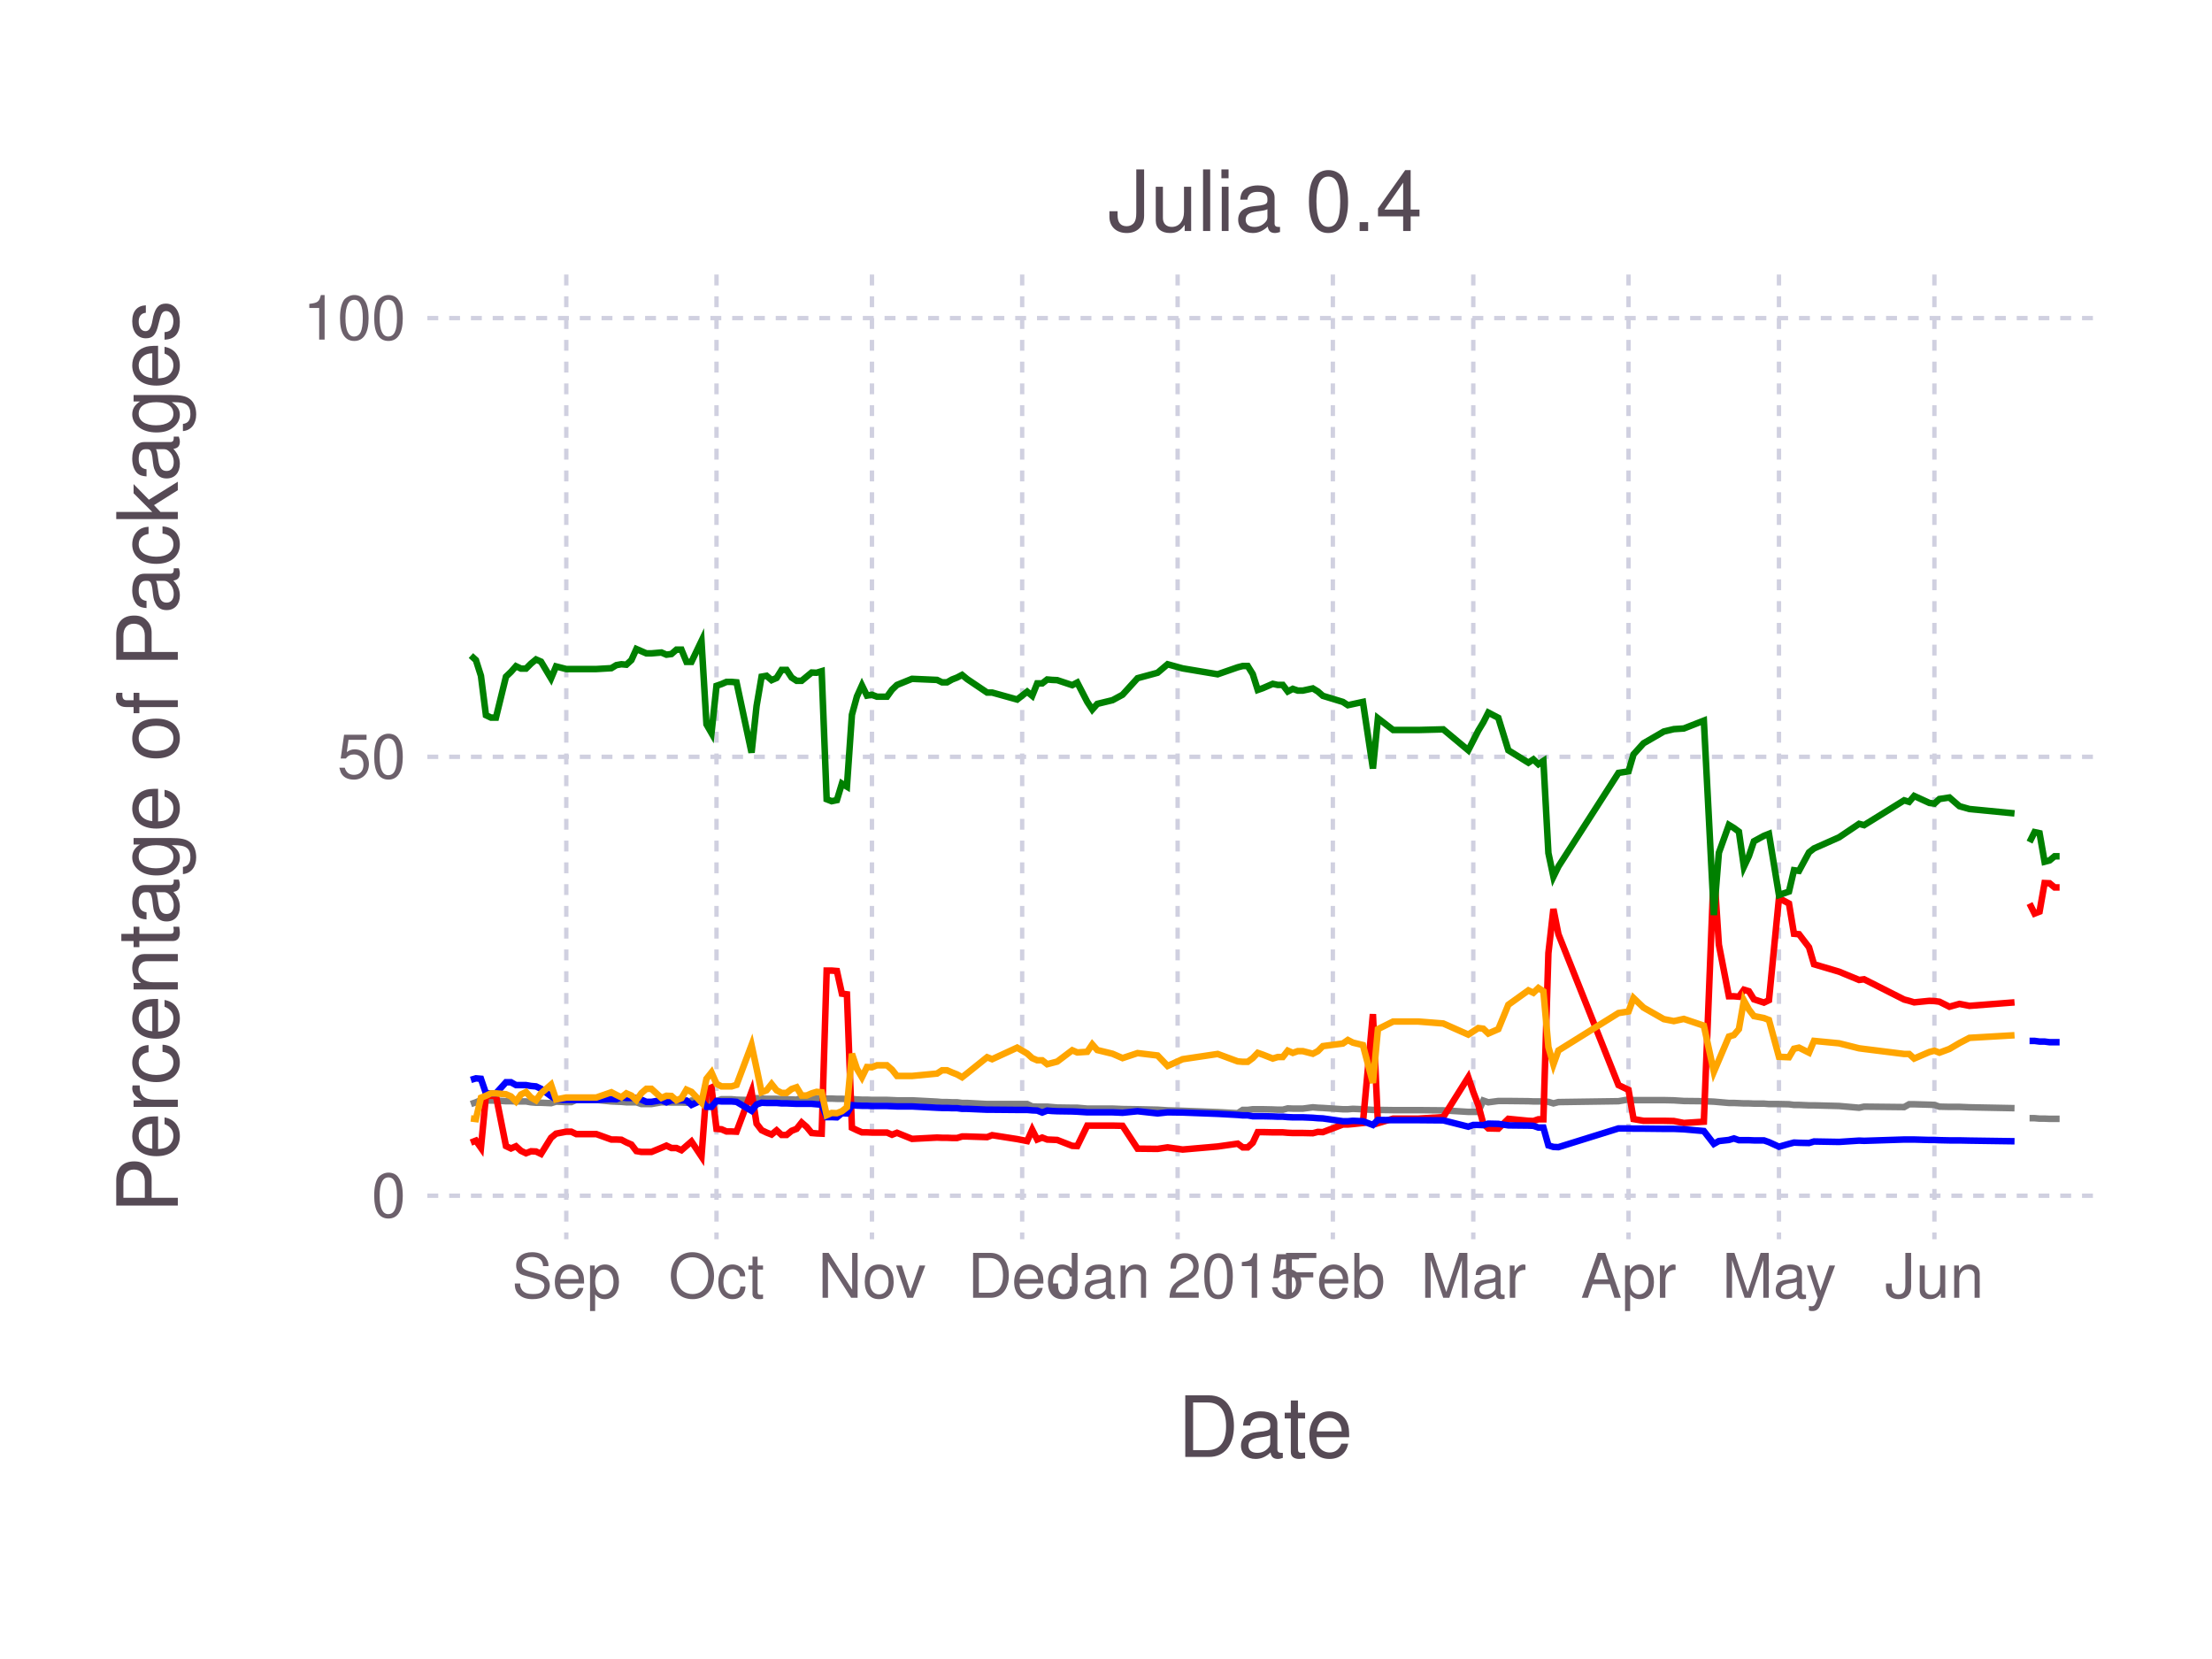
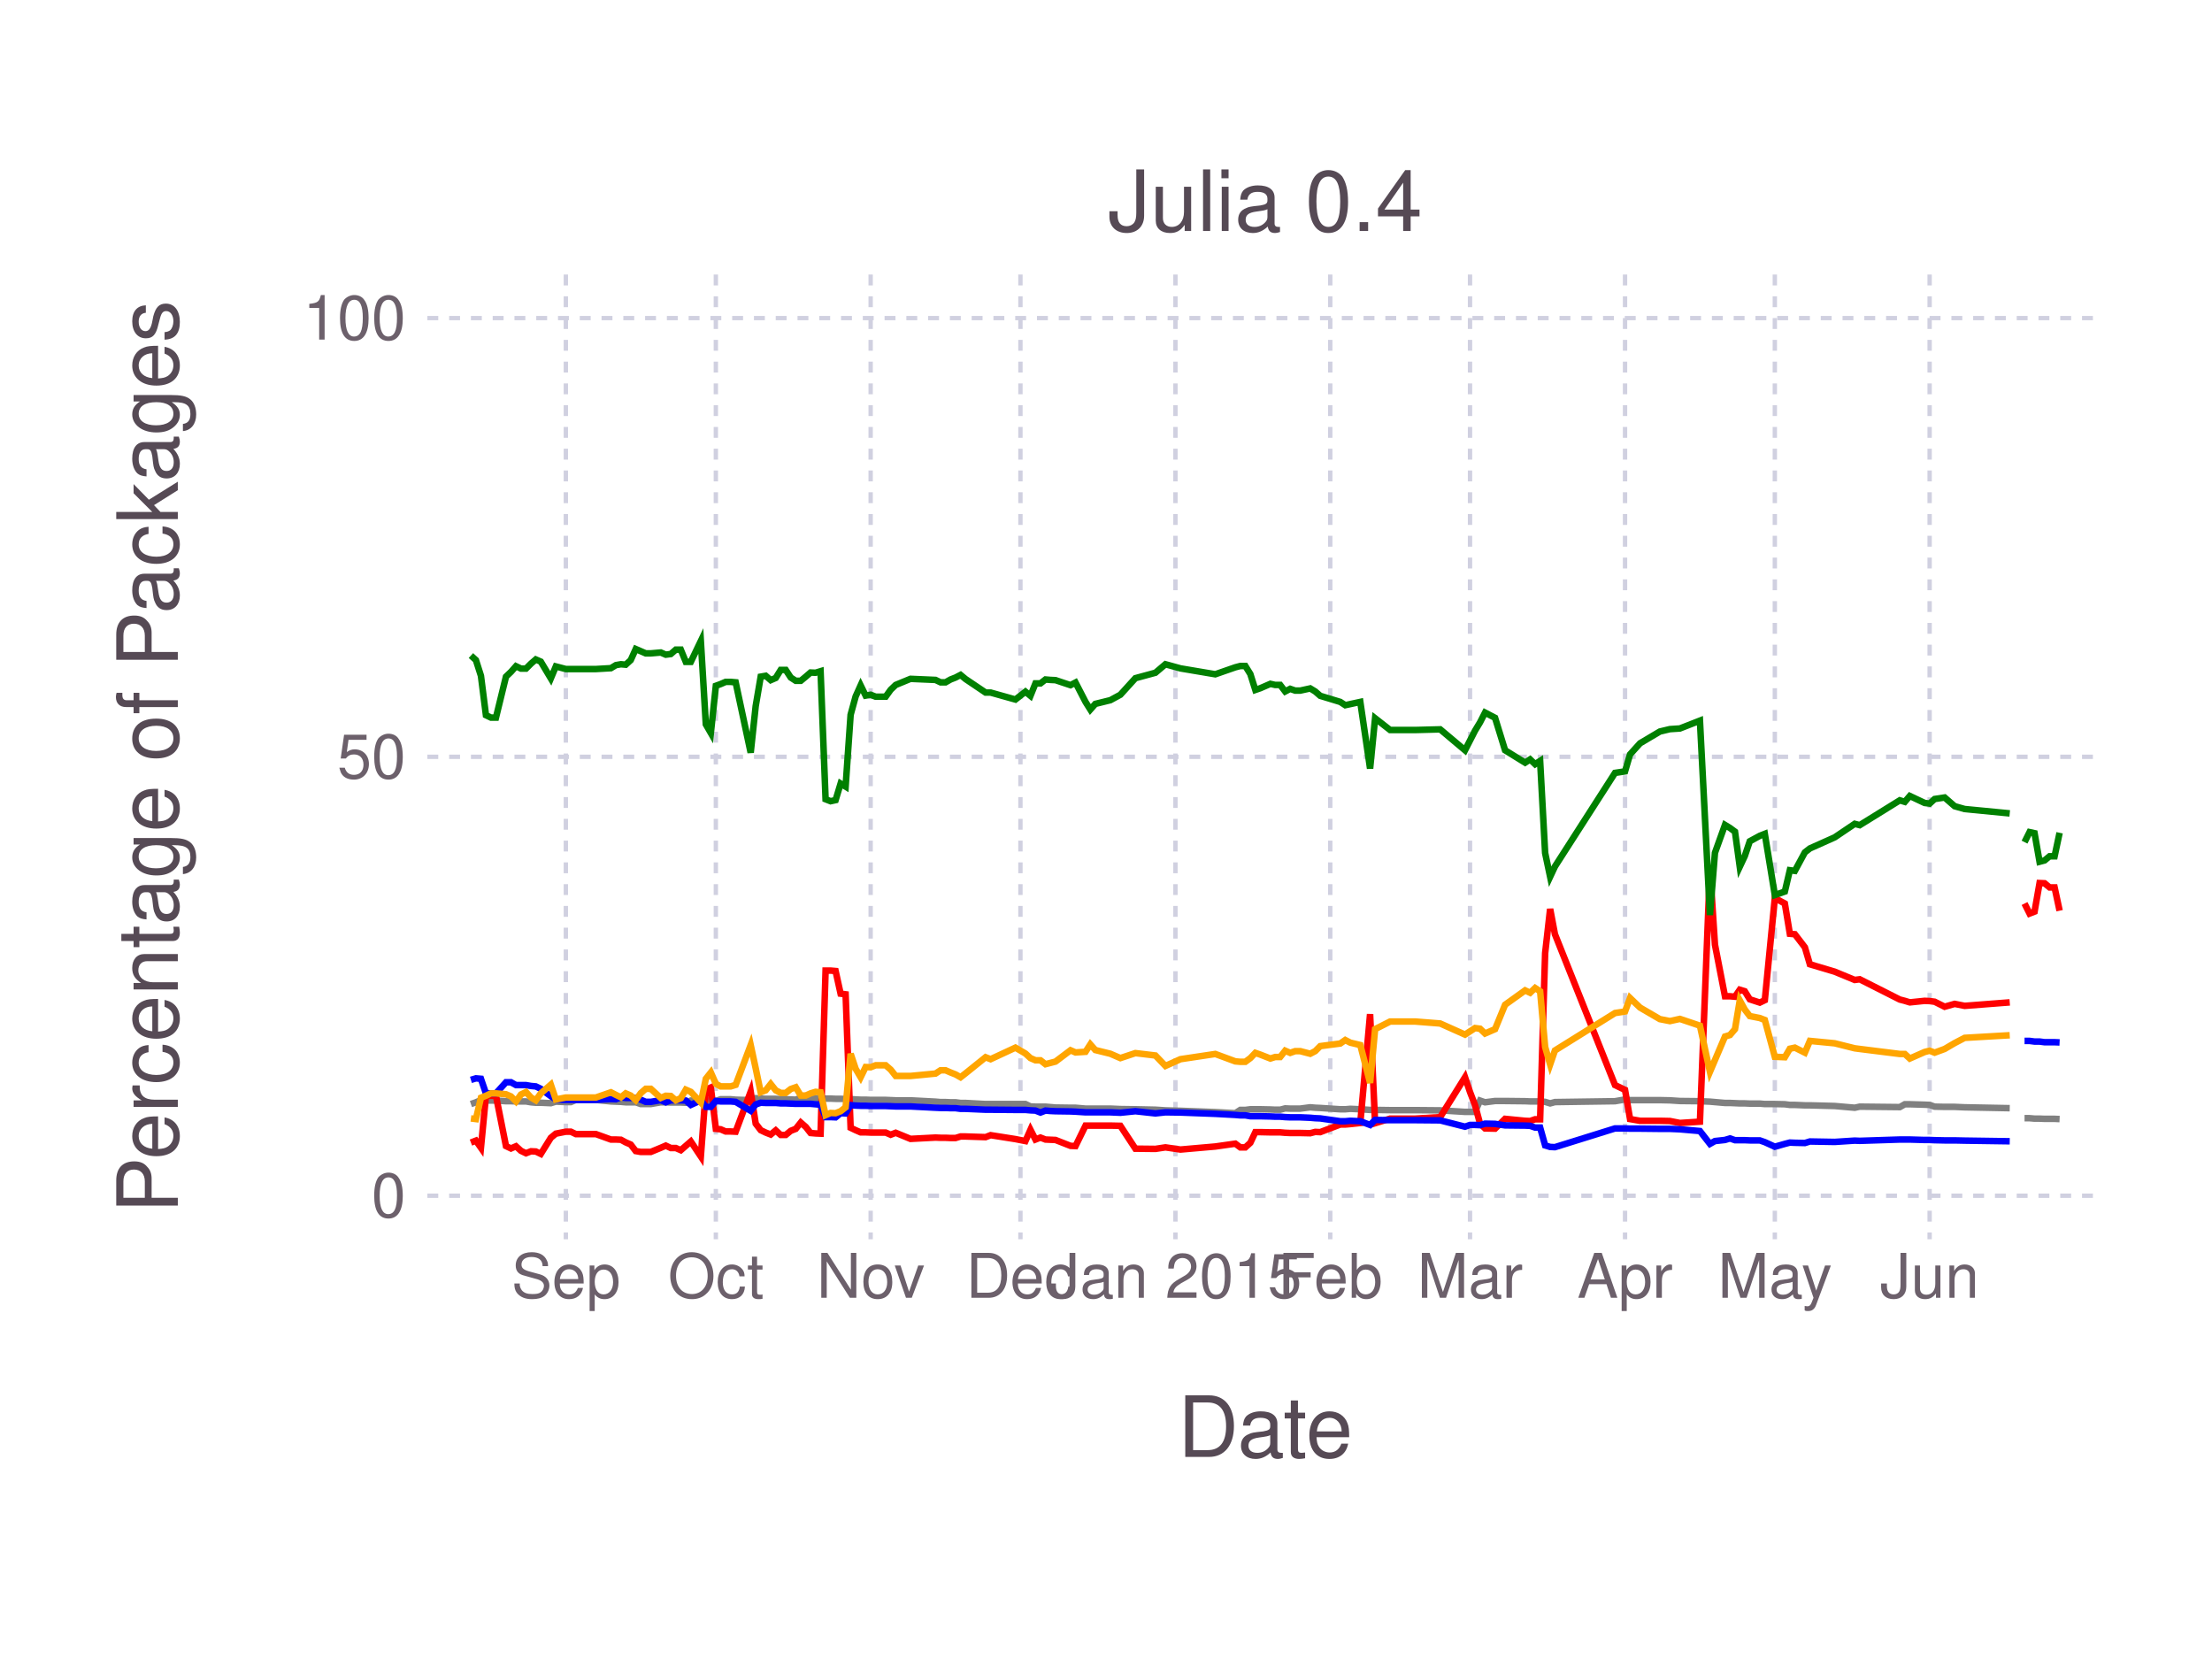
<svg xmlns="http://www.w3.org/2000/svg" version="1.2" width="101.6mm" height="76.2mm" viewBox="0 0 101.6 76.2" stroke="none" fill="#000000" stroke-width="0.3" font-size="3.88">
-   <g class="plotroot xscalable yscalable" id="fig-4df2d01863a94dcd972489abc49b60d8-element-1">
-     <g font-size="3.88" font-family="'PT Sans','Helvetica Neue','Helvetica',sans-serif" fill="#564A55" stroke="#000000" stroke-opacity="0.000" id="fig-4df2d01863a94dcd972489abc49b60d8-element-2">
+   <g class="plotroot xscalable yscalable" id="fig-9e7e3bfe559a4c22a8620b51bd6397e2-element-1">
+     <g font-size="3.88" font-family="'PT Sans','Helvetica Neue','Helvetica',sans-serif" fill="#564A55" stroke="#000000" stroke-opacity="0.000" id="fig-9e7e3bfe559a4c22a8620b51bd6397e2-element-2">
      <text x="58.12" y="64.59" text-anchor="middle" dy="0.6em">Date</text>
    </g>
-     <g class="guide xlabels" font-size="2.82" font-family="'PT Sans Caption','Helvetica Neue','Helvetica',sans-serif" fill="#6C606B" id="fig-4df2d01863a94dcd972489abc49b60d8-element-3">
-       <text x="26.01" y="57.92" text-anchor="middle" dy="0.6em">Sep</text>
-       <text x="32.91" y="57.92" text-anchor="middle" dy="0.6em">Oct</text>
-       <text x="40.05" y="57.92" text-anchor="middle" dy="0.6em">Nov</text>
-       <text x="46.95" y="57.92" text-anchor="middle" dy="0.6em">Dec</text>
-       <text x="54.09" y="57.92" text-anchor="middle" dy="0.6em">Jan 2015</text>
-       <text x="61.22" y="57.92" text-anchor="middle" dy="0.6em">Feb</text>
-       <text x="67.67" y="57.92" text-anchor="middle" dy="0.6em">Mar</text>
-       <text x="74.8" y="57.92" text-anchor="middle" dy="0.6em">Apr</text>
-       <text x="81.71" y="57.92" text-anchor="middle" dy="0.6em">May</text>
-       <text x="88.85" y="57.92" text-anchor="middle" dy="0.6em">Jun</text>
+     <g class="guide xlabels" font-size="2.82" font-family="'PT Sans Caption','Helvetica Neue','Helvetica',sans-serif" fill="#6C606B" id="fig-9e7e3bfe559a4c22a8620b51bd6397e2-element-3">
+       <text x="25.99" y="57.92" text-anchor="middle" dy="0.6em">Sep</text>
+       <text x="32.88" y="57.92" text-anchor="middle" dy="0.6em">Oct</text>
+       <text x="39.99" y="57.92" text-anchor="middle" dy="0.6em">Nov</text>
+       <text x="46.87" y="57.92" text-anchor="middle" dy="0.6em">Dec</text>
+       <text x="53.99" y="57.92" text-anchor="middle" dy="0.6em">Jan 2015</text>
+       <text x="61.1" y="57.92" text-anchor="middle" dy="0.6em">Feb</text>
+       <text x="67.52" y="57.92" text-anchor="middle" dy="0.6em">Mar</text>
+       <text x="74.64" y="57.92" text-anchor="middle" dy="0.6em">Apr</text>
+       <text x="81.52" y="57.92" text-anchor="middle" dy="0.6em">May</text>
+       <text x="88.63" y="57.92" text-anchor="middle" dy="0.6em">Jun</text>
    </g>
-     <g clip-path="url(#fig-4df2d01863a94dcd972489abc49b60d8-element-5)" id="fig-4df2d01863a94dcd972489abc49b60d8-element-4">
-       <g pointer-events="visible" opacity="1" fill="#000000" fill-opacity="0.000" stroke="#000000" stroke-opacity="0.000" class="guide background" id="fig-4df2d01863a94dcd972489abc49b60d8-element-6">
+     <g clip-path="url(#fig-9e7e3bfe559a4c22a8620b51bd6397e2-element-5)" id="fig-9e7e3bfe559a4c22a8620b51bd6397e2-element-4">
+       <g pointer-events="visible" opacity="1" fill="#000000" fill-opacity="0.000" stroke="#000000" stroke-opacity="0.000" class="guide background" id="fig-9e7e3bfe559a4c22a8620b51bd6397e2-element-6">
        <rect x="19.63" y="12.61" width="76.97" height="44.3" />
      </g>
-       <g class="guide ygridlines xfixed" stroke-dasharray="0.5,0.5" stroke-width="0.2" stroke="#D0D0E0" id="fig-4df2d01863a94dcd972489abc49b60d8-element-7">
+       <g class="guide ygridlines xfixed" stroke-dasharray="0.5,0.5" stroke-width="0.2" stroke="#D0D0E0" id="fig-9e7e3bfe559a4c22a8620b51bd6397e2-element-7">
        <path fill="none" d="M19.63,54.92 L 96.6 54.92" />
        <path fill="none" d="M19.63,34.76 L 96.6 34.76" />
        <path fill="none" d="M19.63,14.61 L 96.6 14.61" />
      </g>
-       <g class="guide xgridlines yfixed" stroke-dasharray="0.5,0.5" stroke-width="0.2" stroke="#D0D0E0" id="fig-4df2d01863a94dcd972489abc49b60d8-element-8">
-         <path fill="none" d="M26.01,12.61 L 26.01 56.92" />
-         <path fill="none" d="M32.91,12.61 L 32.91 56.92" />
-         <path fill="none" d="M40.05,12.61 L 40.05 56.92" />
-         <path fill="none" d="M46.95,12.61 L 46.95 56.92" />
-         <path fill="none" d="M54.09,12.61 L 54.09 56.92" />
-         <path fill="none" d="M61.22,12.61 L 61.22 56.92" />
-         <path fill="none" d="M67.67,12.61 L 67.67 56.92" />
-         <path fill="none" d="M74.8,12.61 L 74.8 56.92" />
-         <path fill="none" d="M81.71,12.61 L 81.71 56.92" />
-         <path fill="none" d="M88.85,12.61 L 88.85 56.92" />
+       <g class="guide xgridlines yfixed" stroke-dasharray="0.5,0.5" stroke-width="0.2" stroke="#D0D0E0" id="fig-9e7e3bfe559a4c22a8620b51bd6397e2-element-8">
+         <path fill="none" d="M25.99,12.61 L 25.99 56.92" />
+         <path fill="none" d="M32.88,12.61 L 32.88 56.92" />
+         <path fill="none" d="M39.99,12.61 L 39.99 56.92" />
+         <path fill="none" d="M46.87,12.61 L 46.87 56.92" />
+         <path fill="none" d="M53.99,12.61 L 53.99 56.92" />
+         <path fill="none" d="M61.1,12.61 L 61.1 56.92" />
+         <path fill="none" d="M67.52,12.61 L 67.52 56.92" />
+         <path fill="none" d="M74.64,12.61 L 74.64 56.92" />
+         <path fill="none" d="M81.52,12.61 L 81.52 56.92" />
+         <path fill="none" d="M88.63,12.61 L 88.63 56.92" />
      </g>
-       <g class="plotpanel" id="fig-4df2d01863a94dcd972489abc49b60d8-element-9">
-         <g stroke-width="0.3" fill="#000000" fill-opacity="0.000" class="geometry color_newno_tests" stroke="#0000FF" id="fig-4df2d01863a94dcd972489abc49b60d8-element-10">
-           <path fill="none" d="M93.22,47.81 L 93.45 47.81 93.68 47.84 93.91 47.84 94.14 47.87 94.37 47.87 94.6 47.87" />
+       <g class="plotpanel" id="fig-9e7e3bfe559a4c22a8620b51bd6397e2-element-9">
+         <g stroke-width="0.3" fill="#000000" fill-opacity="0.000" class="geometry color_newno_tests" stroke="#0000FF" id="fig-9e7e3bfe559a4c22a8620b51bd6397e2-element-10">
+           <path fill="none" d="M92.99,47.81 L 93.22 47.81 93.45 47.84 93.68 47.84 93.91 47.87 94.14 47.87 94.37 47.87 94.6 47.88" />
        </g>
-         <g stroke-width="0.3" fill="#000000" fill-opacity="0.000" class="geometry color_newtests_fail" stroke="#FF0000" id="fig-4df2d01863a94dcd972489abc49b60d8-element-11">
-           <path fill="none" d="M93.22,41.5 L 93.45 41.96 93.68 41.87 93.91 40.56 94.14 40.57 94.37 40.76 94.6 40.76" />
+         <g stroke-width="0.3" fill="#000000" fill-opacity="0.000" class="geometry color_newtests_fail" stroke="#FF0000" id="fig-9e7e3bfe559a4c22a8620b51bd6397e2-element-11">
+           <path fill="none" d="M92.99,41.5 L 93.22 41.96 93.45 41.87 93.68 40.56 93.91 40.57 94.14 40.76 94.37 40.76 94.6 41.83" />
        </g>
-         <g stroke-width="0.3" fill="#000000" fill-opacity="0.000" class="geometry color_newtests_pass" stroke="#008000" id="fig-4df2d01863a94dcd972489abc49b60d8-element-12">
-           <path fill="none" d="M93.22,38.68 L 93.45 38.22 93.68 38.27 93.91 39.58 94.14 39.52 94.37 39.33 94.6 39.33" />
+         <g stroke-width="0.3" fill="#000000" fill-opacity="0.000" class="geometry color_newtests_pass" stroke="#008000" id="fig-9e7e3bfe559a4c22a8620b51bd6397e2-element-12">
+           <path fill="none" d="M92.99,38.68 L 93.22 38.22 93.45 38.27 93.68 39.58 93.91 39.52 94.14 39.33 94.37 39.33 94.6 38.25" />
        </g>
-         <g stroke-width="0.3" fill="#000000" fill-opacity="0.000" class="geometry color_newnot_possible" stroke="#808080" id="fig-4df2d01863a94dcd972489abc49b60d8-element-13">
-           <path fill="none" d="M93.22,51.36 L 93.45 51.36 93.68 51.38 93.91 51.38 94.14 51.39 94.37 51.39 94.6 51.39" />
+         <g stroke-width="0.3" fill="#000000" fill-opacity="0.000" class="geometry color_newnot_possible" stroke="#808080" id="fig-9e7e3bfe559a4c22a8620b51bd6397e2-element-13">
+           <path fill="none" d="M92.99,51.36 L 93.22 51.36 93.45 51.38 93.68 51.38 93.91 51.39 94.14 51.39 94.37 51.39 94.6 51.4" />
        </g>
-         <g stroke-width="0.3" fill="#000000" fill-opacity="0.000" class="geometry color_newnot_possible" stroke="#808080" id="fig-4df2d01863a94dcd972489abc49b60d8-element-14">
-           <path fill="none" d="M21.63,50.71 L 21.86 50.63 22.09 50.53 22.32 50.55 22.55 50.55 22.78 50.55 23.24 50.58 23.47 50.58 23.7 50.59 23.93 50.59 24.16 50.59 24.39 50.63 24.62 50.65 24.85 50.65 25.31 50.67 25.54 50.6 26.01 50.62 26.24 50.62 26.47 50.52 27.39 50.52 28.08 50.59 28.31 50.6 28.54 50.61 28.77 50.63 29 50.63 29.23 50.63 29.46 50.71 29.69 50.71 29.92 50.71 30.38 50.63 30.61 50.63 30.84 50.64 31.07 50.64 31.3 50.64 31.53 50.65 31.76 50.55 32.22 50.54 32.45 50.55 32.68 50.55 32.91 50.57 33.14 50.49 33.37 50.49 33.6 50.49 33.83 50.51 34.52 50.53 34.75 50.44 34.98 50.46 35.21 50.47 35.44 50.47 35.67 50.47 35.9 50.49 36.13 50.49 36.36 50.5 36.59 50.51 36.82 50.42 37.05 50.42 37.28 50.42 37.51 50.44 37.74 50.46 37.97 50.46 38.2 50.46 38.44 50.47 38.67 50.47 38.9 50.48 39.13 50.48 39.36 50.5 39.59 50.51 39.82 50.51 40.05 50.52 40.28 50.52 40.51 50.52 40.74 50.52 40.97 50.53 41.2 50.54 41.89 50.54 43.04 50.6 43.27 50.62 43.5 50.62 43.73 50.63 43.96 50.63 44.19 50.66 44.42 50.66 45.34 50.71 45.57 50.71 46.72 50.71 47.18 50.71 47.41 50.82 47.64 50.83 47.87 50.83 48.1 50.83 48.33 50.85 48.56 50.87 49.25 50.88 49.48 50.88 49.94 50.92 50.17 50.92 50.4 50.92 51.1 50.92 51.56 50.94 52.25 50.95 53.17 50.97 53.63 51 54.32 51.02 55.93 51.08 56.85 51.13 57.08 50.98 57.31 50.98 57.54 50.95 57.77 50.95 58 50.95 58.46 50.96 58.69 50.97 58.92 50.97 59.15 50.91 59.38 50.92 59.61 50.92 59.84 50.92 60.3 50.86 60.53 50.88 60.76 50.89 61.68 50.95 61.91 50.95 62.14 50.93 62.6 50.95 63.06 50.98 63.29 50.98 63.99 50.99 65.14 50.99 66.29 51 67.44 51.07 67.67 51.07 67.9 51.07 68.13 50.55 68.36 50.63 68.82 50.57 69.28 50.57 70.2 50.58 70.43 50.59 70.66 50.59 70.89 50.59 71.12 50.61 71.35 50.68 71.58 50.62 74.34 50.58 74.8 50.5 75.03 50.53 75.49 50.53 76.42 50.53 76.88 50.54 77.34 50.57 78.26 50.58 78.72 50.6 78.95 50.62 79.41 50.66 79.64 50.66 79.87 50.67 80.1 50.68 80.33 50.68 80.56 50.69 81.02 50.69 81.25 50.71 81.71 50.71 82.17 50.72 82.4 50.75 82.63 50.75 83.09 50.77 83.32 50.77 84.47 50.8 85.39 50.88 85.62 50.83 87.46 50.85 87.69 50.72 87.92 50.72 88.62 50.74 88.85 50.75 89.08 50.83 89.54 50.84 90 50.84 90.46 50.86 92.53 50.9" />
+         <g stroke-width="0.3" fill="#000000" fill-opacity="0.000" class="geometry color_newnot_possible" stroke="#808080" id="fig-9e7e3bfe559a4c22a8620b51bd6397e2-element-14">
+           <path fill="none" d="M21.63,50.71 L 21.86 50.63 22.09 50.53 22.32 50.55 22.55 50.55 22.78 50.55 23.24 50.58 23.47 50.58 23.7 50.59 23.93 50.59 24.16 50.59 24.39 50.63 24.61 50.65 24.84 50.65 25.3 50.67 25.53 50.6 25.99 50.62 26.22 50.62 26.45 50.52 27.37 50.52 28.06 50.59 28.29 50.6 28.52 50.61 28.74 50.63 28.97 50.63 29.2 50.63 29.43 50.71 29.66 50.71 29.89 50.71 30.35 50.63 30.58 50.63 30.81 50.64 31.04 50.64 31.27 50.64 31.5 50.65 31.73 50.55 32.19 50.54 32.42 50.55 32.65 50.55 32.88 50.57 33.1 50.49 33.33 50.49 33.56 50.49 33.79 50.51 34.48 50.53 34.71 50.44 34.94 50.46 35.17 50.47 35.4 50.47 35.63 50.47 35.86 50.49 36.09 50.49 36.32 50.5 36.55 50.51 36.78 50.42 37.01 50.42 37.23 50.42 37.46 50.44 37.69 50.46 37.92 50.46 38.15 50.46 38.38 50.47 38.61 50.47 38.84 50.48 39.07 50.48 39.3 50.5 39.53 50.51 39.76 50.51 39.99 50.52 40.22 50.52 40.45 50.52 40.68 50.52 40.91 50.53 41.14 50.54 41.82 50.54 42.97 50.6 43.2 50.62 43.43 50.62 43.66 50.63 43.89 50.63 44.12 50.66 44.35 50.66 45.27 50.71 45.5 50.71 46.64 50.71 47.1 50.71 47.33 50.82 47.56 50.83 47.79 50.83 48.02 50.83 48.25 50.85 48.48 50.87 49.17 50.88 49.4 50.88 49.86 50.92 50.08 50.92 50.31 50.92 51 50.92 51.46 50.94 52.15 50.95 53.07 50.97 53.53 51 54.22 51.02 55.82 51.08 56.74 51.13 56.97 50.98 57.2 50.98 57.43 50.95 57.66 50.95 57.89 50.95 58.35 50.96 58.57 50.97 58.8 50.97 59.03 50.91 59.26 50.92 59.49 50.92 59.72 50.92 60.18 50.86 60.41 50.88 60.64 50.89 61.56 50.95 61.79 50.95 62.02 50.93 62.48 50.95 62.93 50.98 63.16 50.98 63.85 50.99 65 50.99 66.15 51 67.29 51.07 67.52 51.07 67.75 51.07 67.98 50.55 68.21 50.63 68.67 50.57 69.13 50.57 70.05 50.58 70.28 50.59 70.51 50.59 70.74 50.59 70.97 50.61 71.2 50.68 71.42 50.62 74.18 50.58 74.64 50.5 74.87 50.53 75.33 50.53 76.24 50.53 76.7 50.54 77.16 50.57 78.08 50.58 78.54 50.6 78.77 50.62 79.23 50.66 79.46 50.66 79.69 50.67 79.91 50.68 80.14 50.68 80.37 50.69 80.83 50.69 81.06 50.71 81.52 50.71 81.98 50.72 82.21 50.75 82.44 50.75 82.9 50.77 83.13 50.77 84.27 50.8 85.19 50.88 85.42 50.83 87.26 50.85 87.49 50.72 87.72 50.72 88.4 50.74 88.63 50.75 88.86 50.83 89.32 50.84 89.78 50.84 90.24 50.86 92.31 50.9" />
        </g>
-         <g stroke-width="0.3" fill="#000000" fill-opacity="0.000" class="geometry color_newtests_fail" stroke="#FF0000" id="fig-4df2d01863a94dcd972489abc49b60d8-element-15">
-           <path fill="none" d="M21.63,52.48 L 21.86 52.39 22.09 52.72 22.32 50.33 22.55 50.33 22.78 50.33 23.24 52.64 23.47 52.75 23.7 52.65 23.93 52.86 24.16 52.97 24.39 52.88 24.62 52.89 24.85 53 25.31 52.26 25.54 52.07 26.01 51.98 26.24 51.98 26.47 52.09 27.39 52.09 28.08 52.34 28.31 52.34 28.54 52.35 28.77 52.47 29 52.57 29.23 52.87 29.46 52.91 29.69 52.91 29.92 52.91 30.38 52.72 30.61 52.62 30.84 52.73 31.07 52.73 31.3 52.83 31.53 52.63 31.76 52.43 32.22 53.12 32.45 50.05 32.68 49.95 32.91 51.85 33.14 51.87 33.37 51.97 33.6 51.97 33.83 51.98 34.52 50.14 34.75 51.61 34.98 51.91 35.21 52.02 35.44 52.11 35.67 51.92 35.9 52.13 36.13 52.13 36.36 51.94 36.59 51.85 36.82 51.56 37.05 51.76 37.28 52.04 37.51 52.06 37.74 52.07 37.97 44.58 38.2 44.58 38.44 44.6 38.67 45.64 38.9 45.67 39.13 51.8 39.36 51.91 39.59 52.01 39.82 52.01 40.05 52.02 40.28 52.02 40.51 52.02 40.74 52.02 40.97 52.12 41.2 52.03 41.89 52.31 43.04 52.25 43.27 52.26 43.5 52.26 43.73 52.27 43.96 52.27 44.19 52.2 44.42 52.2 45.34 52.23 45.57 52.14 46.72 52.32 47.18 52.41 47.41 51.89 47.64 52.34 47.87 52.25 48.1 52.34 48.33 52.35 48.56 52.36 49.25 52.63 49.48 52.64 49.94 51.7 50.17 51.7 50.4 51.7 51.1 51.7 51.56 51.71 52.25 52.76 53.17 52.77 53.63 52.7 54.32 52.8 55.93 52.66 56.85 52.53 57.08 52.7 57.31 52.7 57.54 52.49 57.77 52 58 52 58.46 52.01 58.69 52.01 58.92 52.01 59.15 52.03 59.38 52.04 59.61 52.04 59.84 52.04 60.3 52.05 60.53 51.99 60.76 52 61.68 51.65 61.91 51.65 62.14 51.63 62.6 51.58 63.06 46.58 63.29 51.59 63.99 51.38 65.14 51.38 66.29 51.31 67.44 49.48 67.67 50.16 67.9 50.76 68.13 51.61 68.36 51.83 68.82 51.84 69.28 51.39 70.2 51.48 70.43 51.49 70.66 51.41 70.89 51.41 71.12 43.78 71.35 41.75 71.58 42.91 74.34 49.84 74.8 50.06 75.03 51.4 75.49 51.48 76.42 51.48 76.88 51.49 77.34 51.58 78.26 51.52 78.72 39.87 78.95 43.39 79.41 45.76 79.64 45.76 79.87 45.78 80.1 45.46 80.33 45.53 80.56 45.9 81.02 46.05 81.25 45.94 81.71 41.25 82.17 41.5 82.4 42.89 82.63 42.91 83.09 43.51 83.32 44.29 84.47 44.63 85.39 45.01 85.62 44.98 87.46 45.91 87.69 45.97 87.92 46.04 88.62 45.97 88.85 45.98 89.08 46.01 89.54 46.24 90 46.11 90.46 46.2 92.53 46.04" />
+         <g stroke-width="0.3" fill="#000000" fill-opacity="0.000" class="geometry color_newtests_fail" stroke="#FF0000" id="fig-9e7e3bfe559a4c22a8620b51bd6397e2-element-15">
+           <path fill="none" d="M21.63,52.48 L 21.86 52.39 22.09 52.72 22.32 50.33 22.55 50.33 22.78 50.33 23.24 52.64 23.47 52.75 23.7 52.65 23.93 52.86 24.16 52.97 24.39 52.88 24.61 52.89 24.84 53 25.3 52.26 25.53 52.07 25.99 51.98 26.22 51.98 26.45 52.09 27.37 52.09 28.06 52.34 28.29 52.34 28.52 52.35 28.74 52.47 28.97 52.57 29.2 52.87 29.43 52.91 29.66 52.91 29.89 52.91 30.35 52.72 30.58 52.62 30.81 52.73 31.04 52.73 31.27 52.83 31.5 52.63 31.73 52.43 32.19 53.12 32.42 50.05 32.65 49.95 32.88 51.85 33.1 51.87 33.33 51.97 33.56 51.97 33.79 51.98 34.48 50.14 34.71 51.61 34.94 51.91 35.17 52.02 35.4 52.11 35.63 51.92 35.86 52.13 36.09 52.13 36.32 51.94 36.55 51.85 36.78 51.56 37.01 51.76 37.23 52.04 37.46 52.06 37.69 52.07 37.92 44.58 38.15 44.58 38.38 44.6 38.61 45.64 38.84 45.67 39.07 51.8 39.3 51.91 39.53 52.01 39.76 52.01 39.99 52.02 40.22 52.02 40.45 52.02 40.68 52.02 40.91 52.12 41.14 52.03 41.82 52.31 42.97 52.25 43.2 52.26 43.43 52.26 43.66 52.27 43.89 52.27 44.12 52.2 44.35 52.2 45.27 52.23 45.5 52.14 46.64 52.32 47.1 52.41 47.33 51.89 47.56 52.34 47.79 52.25 48.02 52.34 48.25 52.35 48.48 52.36 49.17 52.63 49.4 52.64 49.86 51.7 50.08 51.7 50.31 51.7 51 51.7 51.46 51.71 52.15 52.76 53.07 52.77 53.53 52.7 54.22 52.8 55.82 52.66 56.74 52.53 56.97 52.7 57.2 52.7 57.43 52.49 57.66 52 57.89 52 58.35 52.01 58.57 52.01 58.8 52.01 59.03 52.03 59.26 52.04 59.49 52.04 59.72 52.04 60.18 52.05 60.41 51.99 60.64 52 61.56 51.65 61.79 51.65 62.02 51.63 62.48 51.58 62.93 46.58 63.16 51.59 63.85 51.38 65 51.38 66.15 51.31 67.29 49.48 67.52 50.16 67.75 50.76 67.98 51.61 68.21 51.83 68.67 51.84 69.13 51.39 70.05 51.48 70.28 51.49 70.51 51.41 70.74 51.41 70.97 43.78 71.2 41.75 71.42 42.91 74.18 49.84 74.64 50.06 74.87 51.4 75.33 51.48 76.24 51.48 76.7 51.49 77.16 51.58 78.08 51.52 78.54 39.87 78.77 43.39 79.23 45.76 79.46 45.76 79.69 45.78 79.91 45.46 80.14 45.53 80.37 45.9 80.83 46.05 81.06 45.94 81.52 41.25 81.98 41.5 82.21 42.89 82.44 42.91 82.9 43.51 83.13 44.29 84.27 44.63 85.19 45.01 85.42 44.98 87.26 45.91 87.49 45.97 87.72 46.04 88.4 45.97 88.63 45.98 88.86 46.01 89.32 46.24 89.78 46.11 90.24 46.2 92.31 46.04" />
        </g>
-         <g stroke-width="0.3" fill="#000000" fill-opacity="0.000" class="geometry color_newno_tests" stroke="#0000FF" id="fig-4df2d01863a94dcd972489abc49b60d8-element-16">
-           <path fill="none" d="M21.63,49.6 L 21.86 49.53 22.09 49.55 22.32 50.22 22.55 50.22 22.78 50.22 23.24 49.71 23.47 49.71 23.7 49.84 23.93 49.84 24.16 49.84 24.39 49.88 24.62 49.9 24.85 50.01 25.31 50.35 25.54 50.5 26.01 50.52 26.24 50.52 26.47 50.52 27.39 50.52 28.08 50.48 28.31 50.49 28.54 50.4 28.77 50.43 29 50.43 29.23 50.43 29.46 50.51 29.69 50.61 29.92 50.61 30.38 50.53 30.61 50.63 30.84 50.54 31.07 50.54 31.3 50.54 31.53 50.55 31.76 50.75 32.22 50.54 32.45 50.84 32.68 50.84 32.91 50.57 33.14 50.59 33.37 50.59 33.6 50.59 33.83 50.61 34.52 51.02 34.75 50.73 34.98 50.65 35.21 50.66 35.44 50.66 35.67 50.66 35.9 50.68 36.13 50.68 36.36 50.69 36.59 50.7 36.82 50.7 37.05 50.7 37.28 50.7 37.51 50.72 37.74 50.74 37.97 51.31 38.2 51.31 38.44 51.32 38.67 51.13 38.9 51.14 39.13 50.76 39.36 50.78 39.59 50.79 39.82 50.79 40.05 50.8 40.28 50.8 40.51 50.8 40.74 50.8 40.97 50.81 41.2 50.82 41.89 50.82 43.04 50.88 43.27 50.89 43.5 50.89 43.73 50.9 43.96 50.9 44.19 50.93 44.42 50.93 45.34 50.97 45.57 50.97 46.72 50.98 47.18 50.98 47.41 51 47.64 51.01 47.87 51.1 48.1 51.01 48.33 51.03 48.56 51.04 49.25 51.05 49.48 51.06 49.94 51.09 50.17 51.09 50.4 51.09 51.1 51.09 51.56 51.11 52.25 51.04 53.17 51.14 53.63 51.09 54.32 51.1 55.93 51.16 56.85 51.21 57.08 51.23 57.31 51.23 57.54 51.27 57.77 51.27 58 51.27 58.46 51.28 58.69 51.29 58.92 51.29 59.15 51.31 59.38 51.32 59.61 51.32 59.84 51.32 60.3 51.34 60.53 51.36 60.76 51.37 61.68 51.5 61.91 51.5 62.14 51.48 62.6 51.5 63.06 51.67 63.29 51.44 63.99 51.45 65.14 51.45 66.29 51.46 67.44 51.75 67.67 51.67 67.9 51.67 68.13 51.68 68.36 51.61 68.82 51.62 69.28 51.69 70.2 51.7 70.43 51.71 70.66 51.79 70.89 51.79 71.12 52.61 71.35 52.68 71.58 52.69 74.34 51.83 74.8 51.83 75.03 51.84 75.49 51.84 76.42 51.85 76.88 51.85 77.34 51.87 78.26 51.95 78.72 52.54 78.95 52.41 79.41 52.36 79.64 52.29 79.87 52.37 80.1 52.37 80.33 52.37 80.56 52.38 81.02 52.38 81.25 52.46 81.71 52.67 82.17 52.54 82.4 52.48 82.63 52.49 83.09 52.5 83.32 52.43 84.47 52.45 85.39 52.39 85.62 52.4 87.46 52.34 87.69 52.34 87.92 52.34 88.62 52.36 88.85 52.36 89.08 52.37 89.54 52.38 90 52.38 90.46 52.39 92.53 52.42" />
+         <g stroke-width="0.3" fill="#000000" fill-opacity="0.000" class="geometry color_newno_tests" stroke="#0000FF" id="fig-9e7e3bfe559a4c22a8620b51bd6397e2-element-16">
+           <path fill="none" d="M21.63,49.6 L 21.86 49.53 22.09 49.55 22.32 50.22 22.55 50.22 22.78 50.22 23.24 49.71 23.47 49.71 23.7 49.84 23.93 49.84 24.16 49.84 24.39 49.88 24.61 49.9 24.84 50.01 25.3 50.35 25.53 50.5 25.99 50.52 26.22 50.52 26.45 50.52 27.37 50.52 28.06 50.48 28.29 50.49 28.52 50.4 28.74 50.43 28.97 50.43 29.2 50.43 29.43 50.51 29.66 50.61 29.89 50.61 30.35 50.53 30.58 50.63 30.81 50.54 31.04 50.54 31.27 50.54 31.5 50.55 31.73 50.75 32.19 50.54 32.42 50.84 32.65 50.84 32.88 50.57 33.1 50.59 33.33 50.59 33.56 50.59 33.79 50.61 34.48 51.02 34.71 50.73 34.94 50.65 35.17 50.66 35.4 50.66 35.63 50.66 35.86 50.68 36.09 50.68 36.32 50.69 36.55 50.7 36.78 50.7 37.01 50.7 37.23 50.7 37.46 50.72 37.69 50.74 37.92 51.31 38.15 51.31 38.38 51.32 38.61 51.13 38.84 51.14 39.07 50.76 39.3 50.78 39.53 50.79 39.76 50.79 39.99 50.8 40.22 50.8 40.45 50.8 40.68 50.8 40.91 50.81 41.14 50.82 41.82 50.82 42.97 50.88 43.2 50.89 43.43 50.89 43.66 50.9 43.89 50.9 44.12 50.93 44.35 50.93 45.27 50.97 45.5 50.97 46.64 50.98 47.1 50.98 47.33 51 47.56 51.01 47.79 51.1 48.02 51.01 48.25 51.03 48.48 51.04 49.17 51.05 49.4 51.06 49.86 51.09 50.08 51.09 50.31 51.09 51 51.09 51.46 51.11 52.15 51.04 53.07 51.14 53.53 51.09 54.22 51.1 55.82 51.16 56.74 51.21 56.97 51.23 57.2 51.23 57.43 51.27 57.66 51.27 57.89 51.27 58.35 51.28 58.57 51.29 58.8 51.29 59.03 51.31 59.26 51.32 59.49 51.32 59.72 51.32 60.18 51.34 60.41 51.36 60.64 51.37 61.56 51.5 61.79 51.5 62.02 51.48 62.48 51.5 62.93 51.67 63.16 51.44 63.85 51.45 65 51.45 66.15 51.46 67.29 51.75 67.52 51.67 67.75 51.67 67.98 51.68 68.21 51.61 68.67 51.62 69.13 51.69 70.05 51.7 70.28 51.71 70.51 51.79 70.74 51.79 70.97 52.61 71.2 52.68 71.42 52.69 74.18 51.83 74.64 51.83 74.87 51.84 75.33 51.84 76.24 51.85 76.7 51.85 77.16 51.87 78.08 51.95 78.54 52.54 78.77 52.41 79.23 52.36 79.46 52.29 79.69 52.37 79.91 52.37 80.14 52.37 80.37 52.38 80.83 52.38 81.06 52.46 81.52 52.67 81.98 52.54 82.21 52.48 82.44 52.49 82.9 52.5 83.13 52.43 84.27 52.45 85.19 52.39 85.42 52.4 87.26 52.34 87.49 52.34 87.72 52.34 88.4 52.36 88.63 52.36 88.86 52.37 89.32 52.38 89.78 52.38 90.24 52.39 92.31 52.42" />
        </g>
-         <g stroke-width="0.3" fill="#000000" fill-opacity="0.000" class="geometry color_oldfull_fail" stroke="#FFA500" id="fig-4df2d01863a94dcd972489abc49b60d8-element-17">
-           <path fill="none" d="M21.63,51.37 L 21.86 51.4 22.09 50.42 22.32 50.33 22.55 50.22 22.78 50.22 23.24 50.26 23.47 50.36 23.7 50.59 23.93 50.27 24.16 50.16 24.39 50.41 24.62 50.54 24.85 50.22 25.31 49.82 25.54 50.5 26.01 50.41 26.24 50.41 26.47 50.41 27.39 50.41 28.08 50.17 28.31 50.29 28.54 50.4 28.77 50.22 29 50.32 29.23 50.53 29.46 50.21 29.69 50.01 29.92 50.01 30.38 50.43 30.61 50.33 30.84 50.34 31.07 50.54 31.3 50.44 31.53 50.05 31.76 50.15 32.22 50.64 32.45 49.55 32.68 49.26 32.91 49.78 33.14 49.9 33.37 49.9 33.6 49.9 33.83 49.83 34.52 48 34.75 49.07 34.98 50.17 35.21 50.08 35.44 49.79 35.67 50.08 35.9 50.2 36.13 50.2 36.36 50.02 36.59 49.94 36.82 50.32 37.05 50.32 37.28 50.22 37.51 50.15 37.74 50.17 37.97 51.22 38.2 51.12 38.44 51.13 38.67 51.04 38.9 50.86 39.13 48.4 39.36 49.09 39.59 49.48 39.82 49.01 40.05 49.02 40.28 48.93 40.51 48.93 40.74 48.93 40.97 49.13 41.2 49.42 41.89 49.42 43.04 49.31 43.27 49.16 43.5 49.16 43.73 49.26 43.96 49.35 44.19 49.48 44.42 49.3 45.34 48.56 45.57 48.65 46.72 48.12 47.18 48.39 47.41 48.6 47.64 48.7 47.87 48.7 48.1 48.88 48.33 48.82 48.56 48.76 49.25 48.24 49.48 48.34 49.94 48.31 50.17 47.97 50.4 48.23 51.1 48.4 51.56 48.6 52.25 48.37 53.17 48.48 53.63 48.96 54.32 48.65 55.93 48.41 56.85 48.75 57.08 48.77 57.31 48.77 57.54 48.6 57.77 48.36 58 48.44 58.46 48.62 58.69 48.55 58.92 48.55 59.15 48.26 59.38 48.36 59.61 48.28 59.84 48.28 60.3 48.4 60.53 48.28 60.76 48.05 61.68 47.93 61.91 47.77 62.14 47.89 62.6 48 63.06 49.74 63.29 47.27 63.99 46.92 65.14 46.92 66.29 47.01 67.44 47.52 67.67 47.37 67.9 47.22 68.13 47.25 68.36 47.47 68.82 47.27 69.28 46.15 70.2 45.49 70.43 45.6 70.66 45.38 70.89 45.53 71.12 48.09 71.35 48.89 71.58 48.25 74.34 46.53 74.8 46.46 75.03 45.84 75.49 46.28 76.42 46.81 76.88 46.9 77.34 46.8 78.26 47.11 78.72 49.23 78.95 48.69 79.41 47.61 79.64 47.54 79.87 47.27 80.1 45.95 80.33 46.37 80.56 46.67 81.02 46.76 81.25 46.85 81.71 48.54 82.17 48.56 82.4 48.17 82.63 48.12 83.09 48.35 83.32 47.81 84.47 47.92 85.39 48.15 85.62 48.18 87.46 48.41 87.69 48.41 87.92 48.62 88.62 48.32 88.85 48.26 89.08 48.35 89.54 48.18 90 47.91 90.46 47.67 92.53 47.55" />
+         <g stroke-width="0.3" fill="#000000" fill-opacity="0.000" class="geometry color_oldfull_fail" stroke="#FFA500" id="fig-9e7e3bfe559a4c22a8620b51bd6397e2-element-17">
+           <path fill="none" d="M21.63,51.37 L 21.86 51.4 22.09 50.42 22.32 50.33 22.55 50.22 22.78 50.22 23.24 50.26 23.47 50.36 23.7 50.59 23.93 50.27 24.16 50.16 24.39 50.41 24.61 50.54 24.84 50.22 25.3 49.82 25.53 50.5 25.99 50.41 26.22 50.41 26.45 50.41 27.37 50.41 28.06 50.17 28.29 50.29 28.52 50.4 28.74 50.22 28.97 50.32 29.2 50.53 29.43 50.21 29.66 50.01 29.89 50.01 30.35 50.43 30.58 50.33 30.81 50.34 31.04 50.54 31.27 50.44 31.5 50.05 31.73 50.15 32.19 50.64 32.42 49.55 32.65 49.26 32.88 49.78 33.1 49.9 33.33 49.9 33.56 49.9 33.79 49.83 34.48 48 34.71 49.07 34.94 50.17 35.17 50.08 35.4 49.79 35.63 50.08 35.86 50.2 36.09 50.2 36.32 50.02 36.55 49.94 36.78 50.32 37.01 50.32 37.23 50.22 37.46 50.15 37.69 50.17 37.92 51.22 38.15 51.12 38.38 51.13 38.61 51.04 38.84 50.86 39.07 48.4 39.3 49.09 39.53 49.48 39.76 49.01 39.99 49.02 40.22 48.93 40.45 48.93 40.68 48.93 40.91 49.13 41.14 49.42 41.82 49.42 42.97 49.31 43.2 49.16 43.43 49.16 43.66 49.26 43.89 49.35 44.12 49.48 44.35 49.3 45.27 48.56 45.5 48.65 46.64 48.12 47.1 48.39 47.33 48.6 47.56 48.7 47.79 48.7 48.02 48.88 48.25 48.82 48.48 48.76 49.17 48.24 49.4 48.34 49.86 48.31 50.08 47.97 50.31 48.23 51 48.4 51.46 48.6 52.15 48.37 53.07 48.48 53.53 48.96 54.22 48.65 55.82 48.41 56.74 48.75 56.97 48.77 57.2 48.77 57.43 48.6 57.66 48.36 57.89 48.44 58.35 48.62 58.57 48.55 58.8 48.55 59.03 48.26 59.26 48.36 59.49 48.28 59.72 48.28 60.18 48.4 60.41 48.28 60.64 48.05 61.56 47.93 61.79 47.77 62.02 47.89 62.48 48 62.93 49.74 63.16 47.27 63.85 46.92 65 46.92 66.15 47.01 67.29 47.52 67.52 47.37 67.75 47.22 67.98 47.25 68.21 47.47 68.67 47.27 69.13 46.15 70.05 45.49 70.28 45.6 70.51 45.38 70.74 45.53 70.97 48.09 71.2 48.89 71.42 48.25 74.18 46.53 74.64 46.46 74.87 45.84 75.33 46.28 76.24 46.81 76.7 46.9 77.16 46.8 78.08 47.11 78.54 49.23 78.77 48.69 79.23 47.61 79.46 47.54 79.69 47.27 79.91 45.95 80.14 46.37 80.37 46.67 80.83 46.76 81.06 46.85 81.52 48.54 81.98 48.56 82.21 48.17 82.44 48.12 82.9 48.35 83.13 47.81 84.27 47.92 85.19 48.15 85.42 48.18 87.26 48.41 87.49 48.41 87.72 48.62 88.4 48.32 88.63 48.26 88.86 48.35 89.32 48.18 89.78 47.91 90.24 47.67 92.31 47.55" />
        </g>
-         <g stroke-width="0.3" fill="#000000" fill-opacity="0.000" class="geometry color_newtests_pass" stroke="#008000" id="fig-4df2d01863a94dcd972489abc49b60d8-element-18">
-           <path fill="none" d="M21.63,30.11 L 21.86 30.32 22.09 31.04 22.32 32.85 22.55 32.96 22.78 32.96 23.24 31.08 23.47 30.86 23.7 30.6 23.93 30.71 24.16 30.71 24.39 30.48 24.62 30.29 24.85 30.39 25.31 31.16 25.54 30.61 26.01 30.73 26.24 30.73 26.47 30.73 27.39 30.73 28.08 30.69 28.31 30.55 28.54 30.51 28.77 30.53 29 30.32 29.23 29.81 29.46 29.91 29.69 30.01 29.92 30.01 30.38 29.97 30.61 30.07 30.84 30.04 31.07 29.84 31.3 29.84 31.53 30.4 31.76 30.4 32.22 29.44 32.45 33.27 32.68 33.67 32.91 31.5 33.14 31.42 33.37 31.32 33.6 31.32 33.83 31.34 34.52 34.57 34.75 32.43 34.98 31.08 35.21 31.04 35.44 31.24 35.67 31.14 35.9 30.77 36.13 30.77 36.36 31.12 36.59 31.27 36.82 31.27 37.05 31.08 37.28 30.89 37.51 30.9 37.74 30.83 37.97 36.71 38.2 36.8 38.44 36.75 38.67 35.99 38.9 36.13 39.13 32.83 39.36 31.99 39.59 31.48 39.82 31.95 40.05 31.91 40.28 32 40.51 32 40.74 32 40.97 31.68 41.2 31.46 41.89 31.18 43.04 31.23 43.27 31.34 43.5 31.34 43.73 31.21 43.96 31.12 44.19 31 44.42 31.19 45.34 31.81 45.57 31.81 46.72 32.13 47.18 31.77 47.41 31.96 47.64 31.39 47.87 31.39 48.1 31.21 48.33 31.23 48.56 31.24 49.25 31.47 49.48 31.35 49.94 32.24 50.17 32.59 50.4 32.33 51.1 32.16 51.56 31.91 52.25 31.15 53.17 30.9 53.63 30.51 54.32 30.7 55.93 30.97 56.85 30.65 57.08 30.59 57.31 30.59 57.54 30.96 57.77 31.69 58 31.61 58.46 31.41 58.69 31.46 58.92 31.46 59.15 31.76 59.38 31.64 59.61 31.72 59.84 31.72 60.3 31.62 60.53 31.76 60.76 31.96 61.68 32.24 61.91 32.39 62.14 32.34 62.6 32.24 63.06 35.3 63.29 32.99 63.99 33.53 65.14 33.53 66.29 33.5 67.44 34.46 67.67 34.01 67.9 33.56 68.13 33.18 68.36 32.73 68.82 32.97 69.28 34.46 70.2 35.03 70.43 34.88 70.66 35.1 70.89 34.95 71.12 39.18 71.35 40.27 71.58 39.8 74.34 35.5 74.8 35.43 75.03 34.65 75.49 34.14 76.42 33.6 76.88 33.49 77.34 33.46 78.26 33.1 78.72 42.03 78.95 39.17 79.41 37.89 79.64 38.03 79.87 38.2 80.1 39.81 80.33 39.32 80.56 38.64 81.02 38.39 81.25 38.3 81.71 41.11 82.17 40.95 82.4 39.97 82.63 40 83.09 39.15 83.32 38.97 84.47 38.46 85.39 37.84 85.62 37.9 87.46 36.76 87.69 36.83 87.92 36.56 88.62 36.88 88.85 36.91 89.08 36.7 89.54 36.63 90 37.03 90.46 37.16 92.53 37.36" />
+         <g stroke-width="0.3" fill="#000000" fill-opacity="0.000" class="geometry color_newtests_pass" stroke="#008000" id="fig-9e7e3bfe559a4c22a8620b51bd6397e2-element-18">
+           <path fill="none" d="M21.63,30.11 L 21.86 30.32 22.09 31.04 22.32 32.85 22.55 32.96 22.78 32.96 23.24 31.08 23.47 30.86 23.7 30.6 23.93 30.71 24.16 30.71 24.39 30.48 24.61 30.29 24.84 30.39 25.3 31.16 25.53 30.61 25.99 30.73 26.22 30.73 26.45 30.73 27.37 30.73 28.06 30.69 28.29 30.55 28.52 30.51 28.74 30.53 28.97 30.32 29.2 29.81 29.43 29.91 29.66 30.01 29.89 30.01 30.35 29.97 30.58 30.07 30.81 30.04 31.04 29.84 31.27 29.84 31.5 30.4 31.73 30.4 32.19 29.44 32.42 33.27 32.65 33.67 32.88 31.5 33.1 31.42 33.33 31.32 33.56 31.32 33.79 31.34 34.48 34.57 34.71 32.43 34.94 31.08 35.17 31.04 35.4 31.24 35.63 31.14 35.86 30.77 36.09 30.77 36.32 31.12 36.55 31.27 36.78 31.27 37.01 31.08 37.23 30.89 37.46 30.9 37.69 30.83 37.92 36.71 38.15 36.8 38.38 36.75 38.61 35.99 38.84 36.13 39.07 32.83 39.3 31.99 39.53 31.48 39.76 31.95 39.99 31.91 40.22 32 40.45 32 40.68 32 40.91 31.68 41.14 31.46 41.82 31.18 42.97 31.23 43.2 31.34 43.43 31.34 43.66 31.21 43.89 31.12 44.12 31 44.35 31.19 45.27 31.81 45.5 31.81 46.64 32.13 47.1 31.77 47.33 31.96 47.56 31.39 47.79 31.39 48.02 31.21 48.25 31.23 48.48 31.24 49.17 31.47 49.4 31.35 49.86 32.24 50.08 32.59 50.31 32.33 51 32.16 51.46 31.91 52.15 31.15 53.07 30.9 53.53 30.51 54.22 30.7 55.82 30.97 56.74 30.65 56.97 30.59 57.2 30.59 57.43 30.96 57.66 31.69 57.89 31.61 58.35 31.41 58.57 31.46 58.8 31.46 59.03 31.76 59.26 31.64 59.49 31.72 59.72 31.72 60.18 31.62 60.41 31.76 60.64 31.96 61.56 32.24 61.79 32.39 62.02 32.34 62.48 32.24 62.93 35.3 63.16 32.99 63.85 33.53 65 33.53 66.15 33.5 67.29 34.46 67.52 34.01 67.75 33.56 67.98 33.18 68.21 32.73 68.67 32.97 69.13 34.46 70.05 35.03 70.28 34.88 70.51 35.1 70.74 34.95 70.97 39.18 71.2 40.27 71.42 39.8 74.18 35.5 74.64 35.43 74.87 34.65 75.33 34.14 76.24 33.6 76.7 33.49 77.16 33.46 78.08 33.1 78.54 42.03 78.77 39.17 79.23 37.89 79.46 38.03 79.69 38.2 79.91 39.81 80.14 39.32 80.37 38.64 80.83 38.39 81.06 38.3 81.52 41.11 81.98 40.95 82.21 39.97 82.44 40 82.9 39.15 83.13 38.97 84.27 38.46 85.19 37.84 85.42 37.9 87.26 36.76 87.49 36.83 87.72 36.56 88.4 36.88 88.63 36.91 88.86 36.7 89.32 36.63 89.78 37.03 90.24 37.16 92.31 37.36" />
        </g>
      </g>
    </g>
-     <g class="guide ylabels" font-size="2.82" font-family="'PT Sans Caption','Helvetica Neue','Helvetica',sans-serif" fill="#6C606B" id="fig-4df2d01863a94dcd972489abc49b60d8-element-19">
+     <g class="guide ylabels" font-size="2.82" font-family="'PT Sans Caption','Helvetica Neue','Helvetica',sans-serif" fill="#6C606B" id="fig-9e7e3bfe559a4c22a8620b51bd6397e2-element-19">
      <text x="18.63" y="54.92" text-anchor="end" dy="0.35em">0</text>
      <text x="18.63" y="34.76" text-anchor="end" dy="0.35em">50</text>
      <text x="18.63" y="14.61" text-anchor="end" dy="0.35em">100</text>
    </g>
-     <g font-size="3.88" font-family="'PT Sans','Helvetica Neue','Helvetica',sans-serif" fill="#564A55" stroke="#000000" stroke-opacity="0.000" id="fig-4df2d01863a94dcd972489abc49b60d8-element-20">
+     <g font-size="3.88" font-family="'PT Sans','Helvetica Neue','Helvetica',sans-serif" fill="#564A55" stroke="#000000" stroke-opacity="0.000" id="fig-9e7e3bfe559a4c22a8620b51bd6397e2-element-20">
      <text x="8.81" y="32.76" text-anchor="middle" dy="0.35em" transform="rotate(-90, 8.81, 34.76)">Percentage of Packages</text>
    </g>
-     <g font-size="3.88" font-family="'PT Sans','Helvetica Neue','Helvetica',sans-serif" fill="#564A55" stroke="#000000" stroke-opacity="0.000" id="fig-4df2d01863a94dcd972489abc49b60d8-element-21">
+     <g font-size="3.88" font-family="'PT Sans','Helvetica Neue','Helvetica',sans-serif" fill="#564A55" stroke="#000000" stroke-opacity="0.000" id="fig-9e7e3bfe559a4c22a8620b51bd6397e2-element-21">
      <text x="58.12" y="10.61" text-anchor="middle">Julia 0.4</text>
    </g>
  </g>
  <defs>
-     <clipPath id="fig-4df2d01863a94dcd972489abc49b60d8-element-5">
+     <clipPath id="fig-9e7e3bfe559a4c22a8620b51bd6397e2-element-5">
      <path d="M19.63,12.61 L 96.6 12.61 96.6 56.92 19.63 56.92" />
    </clipPath>
  </defs>
</svg>
